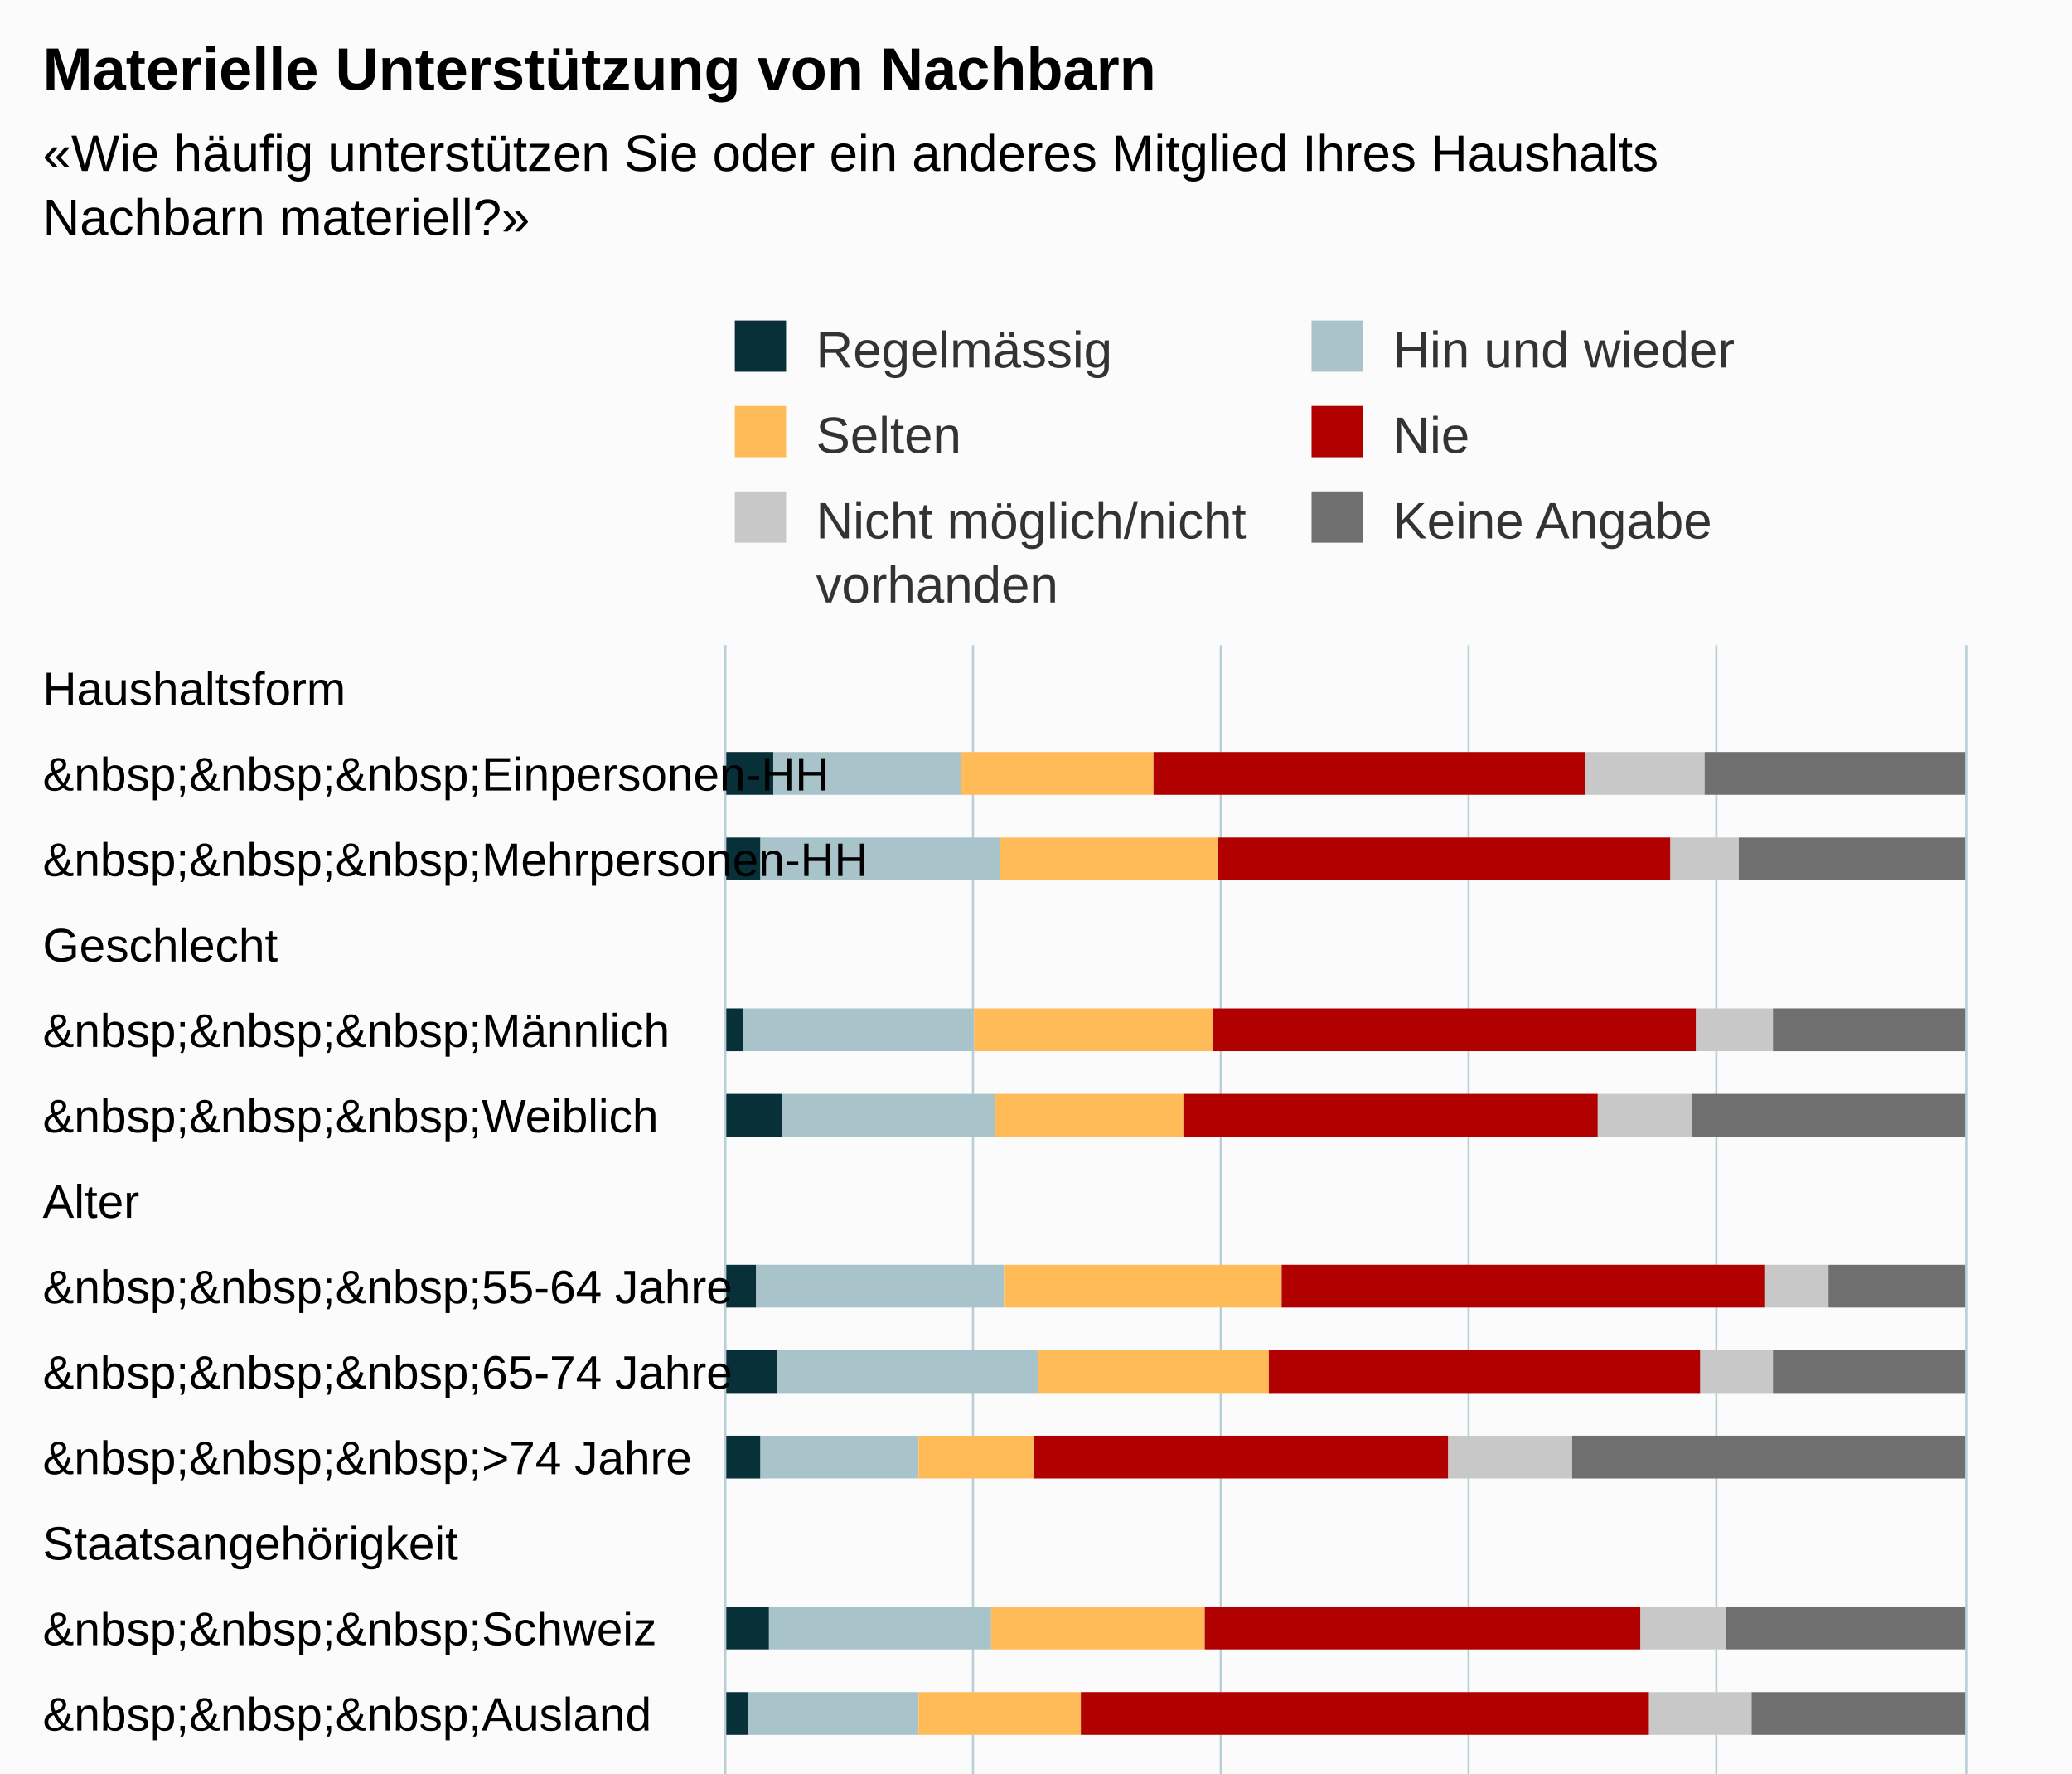
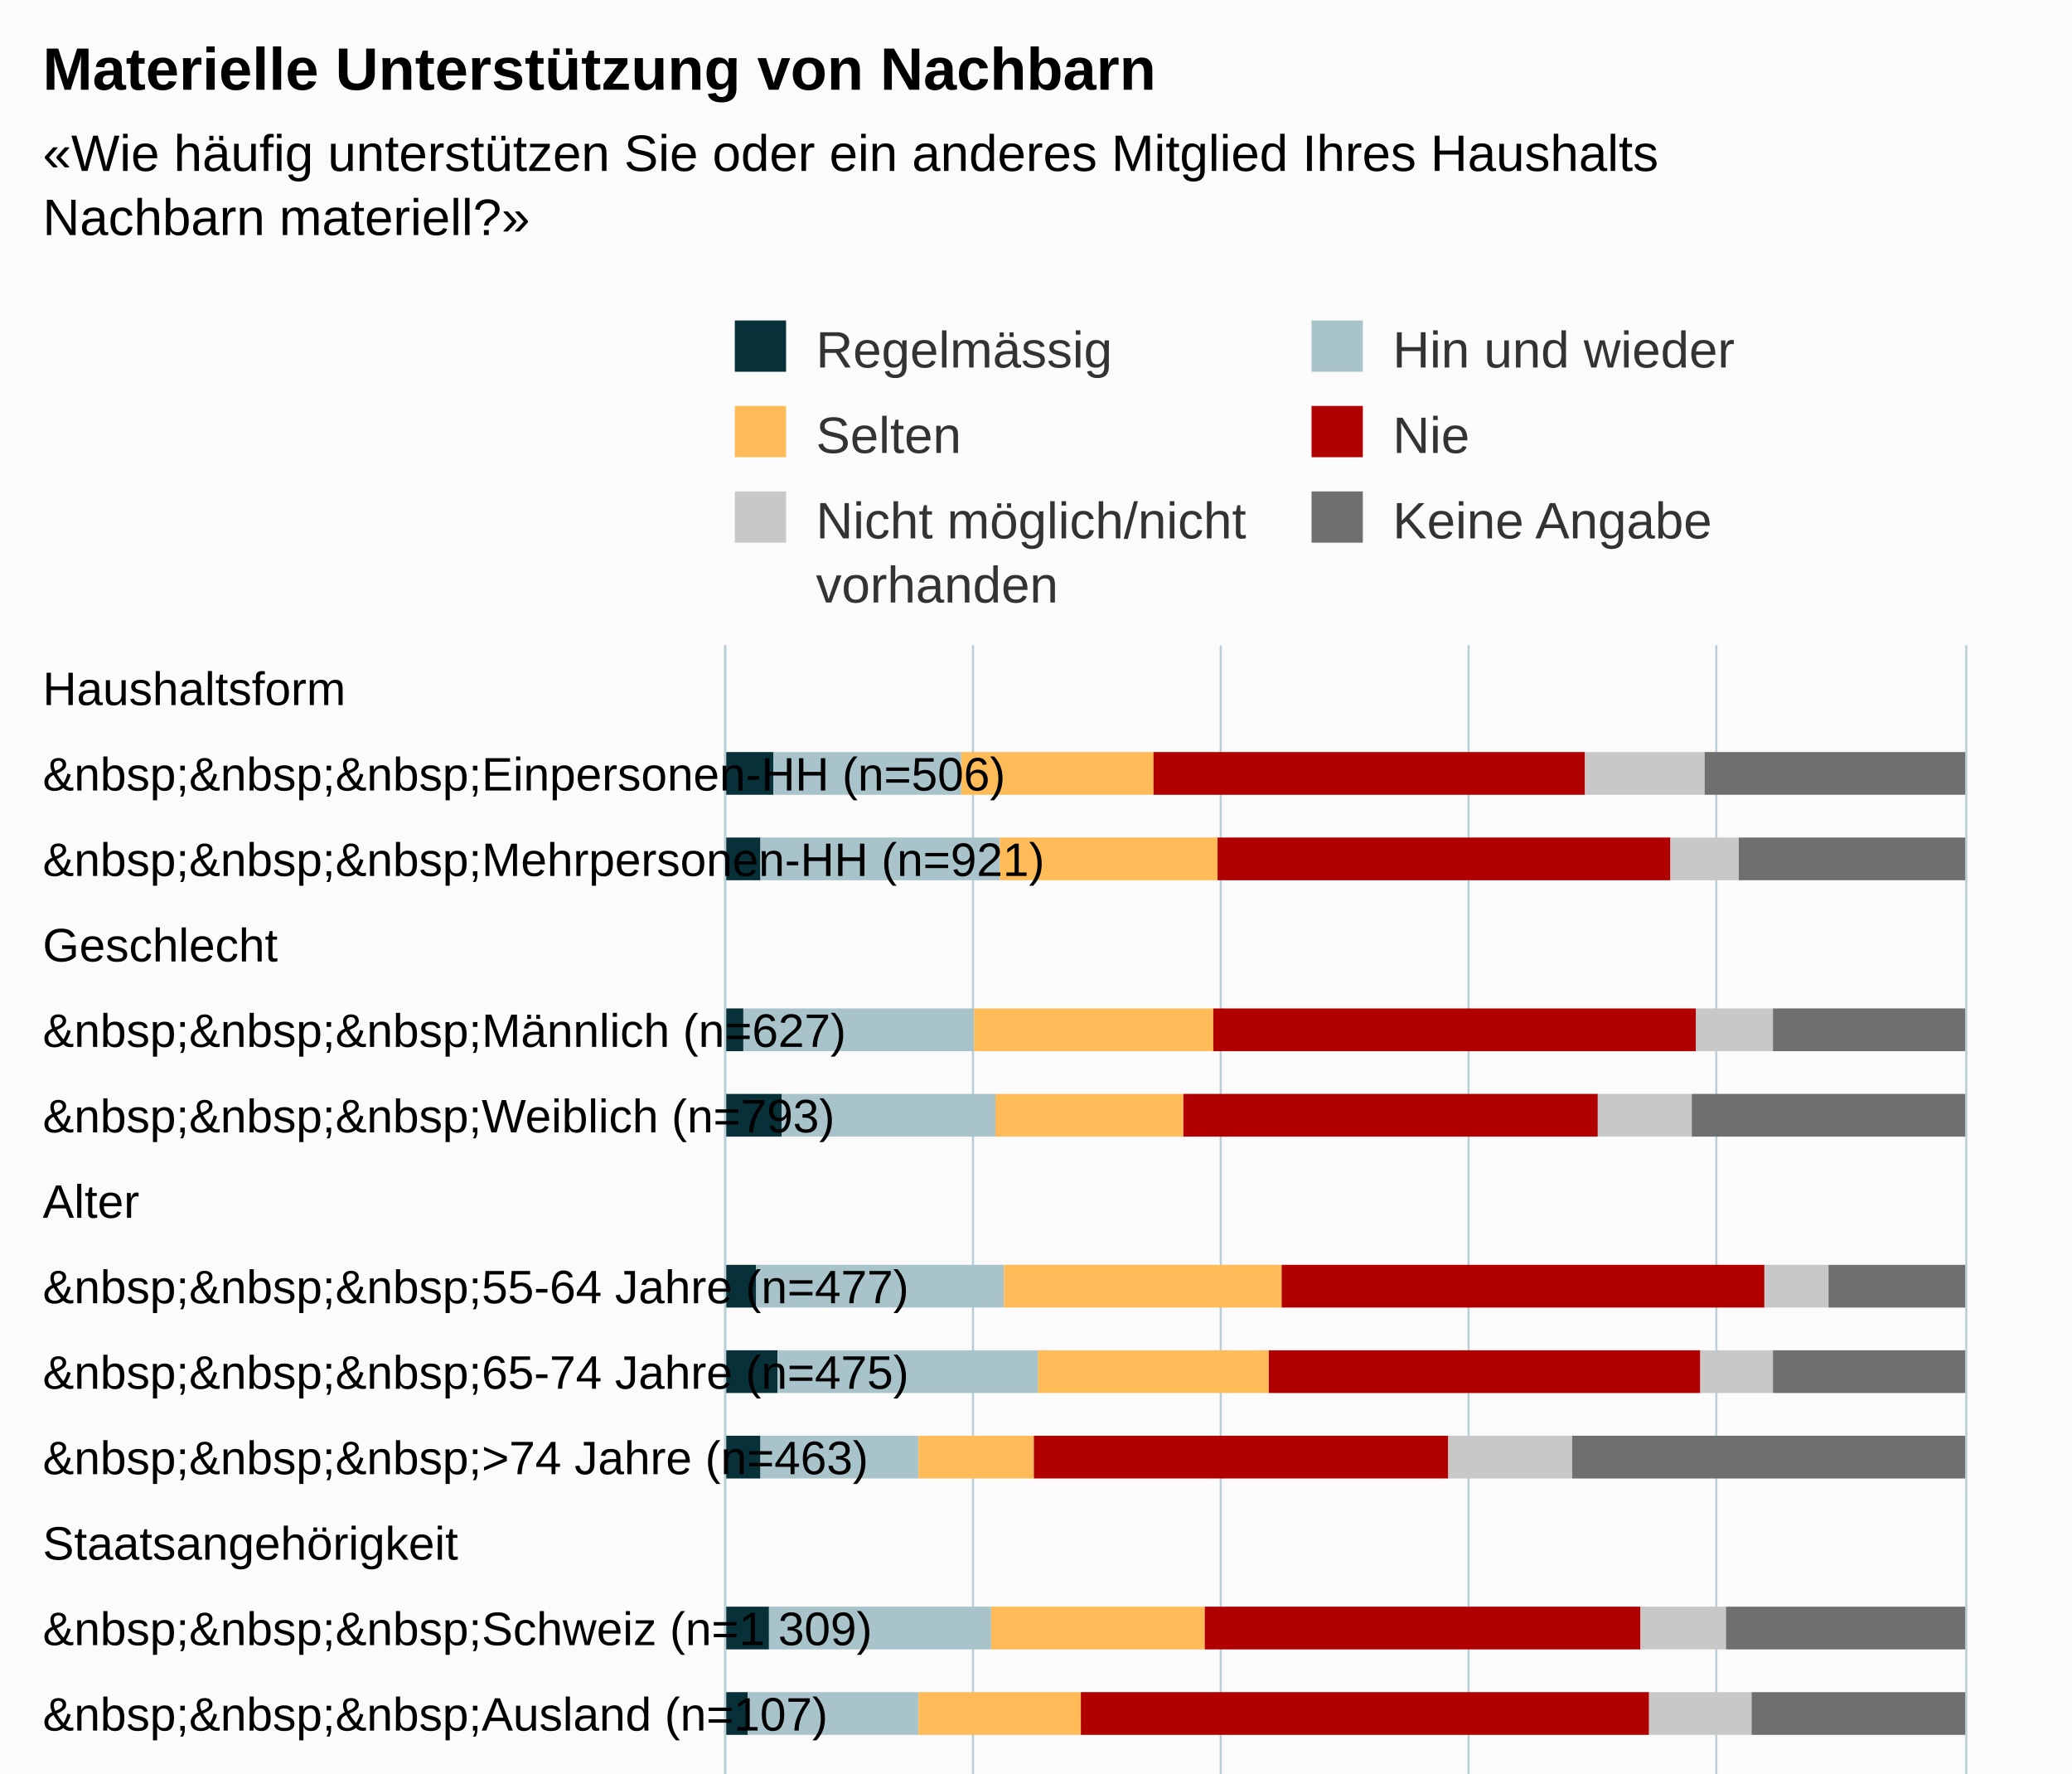
<svg xmlns="http://www.w3.org/2000/svg" version="1.1" class="highcharts-root" style="font-family:Arial;font-size:12px;" viewBox="0 0 485 415">
  <defs>
-     <clipPath id="highcharts-co6dpe1-6">
+     <clipPath id="highcharts-y0zk3ve-6">
      <rect x="0" y="0" width="500" height="290" fill="none" />
    </clipPath>
-     <clipPath id="highcharts-co6dpe1-7">
+     <clipPath id="highcharts-y0zk3ve-7">
      <rect x="0" y="0" width="500" height="290" fill="none" />
    </clipPath>
  </defs>
  <rect fill="#fbfbfb" class="highcharts-background" x="0" y="0" width="485" height="713" rx="0" ry="0" />
  <rect fill="none" class="highcharts-plot-background" x="170" y="151" width="290" height="500" />
  <g class="highcharts-pane-group" data-z-index="0" />
  <g class="highcharts-grid highcharts-xaxis-grid " data-z-index="1">
    <path fill="none" data-z-index="1" class="highcharts-grid-line" d="M 170 171.5 L 460 171.5" opacity="1" />
    <path fill="none" data-z-index="1" class="highcharts-grid-line" d="M 170 191.5 L 460 191.5" opacity="1" />
    <path fill="none" data-z-index="1" class="highcharts-grid-line" d="M 170 211.5 L 460 211.5" opacity="1" />
    <path fill="none" data-z-index="1" class="highcharts-grid-line" d="M 170 231.5 L 460 231.5" opacity="1" />
    <path fill="none" data-z-index="1" class="highcharts-grid-line" d="M 170 251.5 L 460 251.5" opacity="1" />
    <path fill="none" data-z-index="1" class="highcharts-grid-line" d="M 170 271.5 L 460 271.5" opacity="1" />
    <path fill="none" data-z-index="1" class="highcharts-grid-line" d="M 170 291.5 L 460 291.5" opacity="1" />
    <path fill="none" data-z-index="1" class="highcharts-grid-line" d="M 170 311.5 L 460 311.5" opacity="1" />
    <path fill="none" data-z-index="1" class="highcharts-grid-line" d="M 170 331.5 L 460 331.5" opacity="1" />
    <path fill="none" data-z-index="1" class="highcharts-grid-line" d="M 170 351.5 L 460 351.5" opacity="1" />
    <path fill="none" data-z-index="1" class="highcharts-grid-line" d="M 170 371.5 L 460 371.5" opacity="1" />
    <path fill="none" data-z-index="1" class="highcharts-grid-line" d="M 170 391.5 L 460 391.5" opacity="1" />
    <path fill="none" data-z-index="1" class="highcharts-grid-line" d="M 170 411.5 L 460 411.5" opacity="1" />
    <path fill="none" data-z-index="1" class="highcharts-grid-line" d="M 170 431.5 L 460 431.5" opacity="1" />
    <path fill="none" data-z-index="1" class="highcharts-grid-line" d="M 170 451.5 L 460 451.5" opacity="1" />
    <path fill="none" data-z-index="1" class="highcharts-grid-line" d="M 170 471.5 L 460 471.5" opacity="1" />
    <path fill="none" data-z-index="1" class="highcharts-grid-line" d="M 170 491.5 L 460 491.5" opacity="1" />
    <path fill="none" data-z-index="1" class="highcharts-grid-line" d="M 170 511.5 L 460 511.5" opacity="1" />
    <path fill="none" data-z-index="1" class="highcharts-grid-line" d="M 170 531.5 L 460 531.5" opacity="1" />
    <path fill="none" data-z-index="1" class="highcharts-grid-line" d="M 170 551.5 L 460 551.5" opacity="1" />
    <path fill="none" data-z-index="1" class="highcharts-grid-line" d="M 170 571.5 L 460 571.5" opacity="1" />
    <path fill="none" data-z-index="1" class="highcharts-grid-line" d="M 170 591.5 L 460 591.5" opacity="1" />
    <path fill="none" data-z-index="1" class="highcharts-grid-line" d="M 170 611.5 L 460 611.5" opacity="1" />
    <path fill="none" data-z-index="1" class="highcharts-grid-line" d="M 170 631.5 L 460 631.5" opacity="1" />
    <path fill="none" data-z-index="1" class="highcharts-grid-line" d="M 170 651.5 L 460 651.5" opacity="1" />
    <path fill="none" data-z-index="1" class="highcharts-grid-line" d="M 170 151.5 L 460 151.5" opacity="1" />
  </g>
  <g class="highcharts-grid highcharts-yaxis-grid " data-z-index="1">
    <path fill="none" stroke="#B9CFD7" stroke-width="0.5" data-z-index="1" class="highcharts-grid-line" d="M 169.75 151 L 169.75 651" opacity="1" />
    <path fill="none" stroke="#B9CFD7" stroke-width="0.5" data-z-index="1" class="highcharts-grid-line" d="M 227.75 151 L 227.75 651" opacity="1" />
    <path fill="none" stroke="#B9CFD7" stroke-width="0.5" data-z-index="1" class="highcharts-grid-line" d="M 285.75 151 L 285.75 651" opacity="1" />
    <path fill="none" stroke="#B9CFD7" stroke-width="0.5" data-z-index="1" class="highcharts-grid-line" d="M 343.75 151 L 343.75 651" opacity="1" />
    <path fill="none" stroke="#B9CFD7" stroke-width="0.5" data-z-index="1" class="highcharts-grid-line" d="M 401.75 151 L 401.75 651" opacity="1" />
    <path fill="none" stroke="#B9CFD7" stroke-width="0.5" data-z-index="1" class="highcharts-grid-line" d="M 460.25 151 L 460.25 651" opacity="1" />
  </g>
  <rect fill="none" class="highcharts-plot-border" data-z-index="1" x="170" y="151" width="290" height="500" />
  <g class="highcharts-axis highcharts-xaxis " data-z-index="2">
    <path fill="none" class="highcharts-axis-line" stroke="#B9CFD7" stroke-width="0.5" data-z-index="7" d="M 169.75 151 L 169.75 651" />
  </g>
  <g class="highcharts-axis highcharts-yaxis " data-z-index="2">
    <path fill="none" class="highcharts-axis-line" data-z-index="7" d="M 170 651 L 460 651" />
  </g>
  <g class="highcharts-series-group" data-z-index="3">
-     <g data-z-index="0.1" class="highcharts-series highcharts-series-0 highcharts-column-series " transform="translate(460,651) rotate(90) scale(-1,1) scale(1 1)" clip-path="url(#highcharts-co6dpe1-7)">
+     <g data-z-index="0.1" class="highcharts-series highcharts-series-0 highcharts-column-series " transform="translate(460,651) rotate(90) scale(-1,1) scale(1 1)" clip-path="url(#highcharts-y0zk3ve-7)">
      <rect x="465" y="279" width="10" height="12" fill="#083038" class="highcharts-point" />
      <rect x="445" y="282" width="10" height="9" fill="#083038" class="highcharts-point" />
      <rect x="405" y="286" width="10" height="5" fill="#083038" class="highcharts-point" />
      <rect x="385" y="277" width="10" height="14" fill="#083038" class="highcharts-point" />
      <rect x="345" y="283" width="10" height="8" fill="#083038" class="highcharts-point" />
      <rect x="325" y="278" width="10" height="13" fill="#083038" class="highcharts-point" />
      <rect x="305" y="282" width="10" height="9" fill="#083038" class="highcharts-point" />
      <rect x="265" y="280" width="10" height="11" fill="#083038" class="highcharts-point" />
      <rect x="245" y="285" width="10" height="6" fill="#083038" class="highcharts-point" />
      <rect x="205" y="281" width="10" height="10" fill="#083038" class="highcharts-point" />
      <rect x="185" y="279" width="10" height="12" fill="#083038" class="highcharts-point" />
      <rect x="165" y="281" width="10" height="10" fill="#083038" class="highcharts-point" />
      <rect x="125" y="283" width="10" height="8" fill="#083038" class="highcharts-point" />
      <rect x="105" y="280" width="10" height="11" fill="#083038" class="highcharts-point" />
      <rect x="85" y="280" width="10" height="11" fill="#083038" class="highcharts-point" />
      <rect x="65" y="282" width="10" height="9" fill="#083038" class="highcharts-point" />
      <rect x="25" y="285" width="10" height="6" fill="#083038" class="highcharts-point" />
      <rect x="5" y="281" width="10" height="10" fill="#083038" class="highcharts-point" />
    </g>
    <g data-z-index="0.1" class="highcharts-markers highcharts-series-0 highcharts-column-series " transform="translate(460,651) rotate(90) scale(-1,1) scale(1 1)" clip-path="none" />
-     <g data-z-index="0.1" class="highcharts-series highcharts-series-1 highcharts-column-series " transform="translate(460,651) rotate(90) scale(-1,1) scale(1 1)" clip-path="url(#highcharts-co6dpe1-7)">
+     <g data-z-index="0.1" class="highcharts-series highcharts-series-1 highcharts-column-series " transform="translate(460,651) rotate(90) scale(-1,1) scale(1 1)" clip-path="url(#highcharts-y0zk3ve-7)">
      <rect x="465" y="235" width="10" height="44" fill="#A8C3CA" class="highcharts-point" />
      <rect x="445" y="226" width="10" height="56" fill="#A8C3CA" class="highcharts-point" />
      <rect x="405" y="232" width="10" height="54" fill="#A8C3CA" class="highcharts-point" />
      <rect x="385" y="227" width="10" height="50" fill="#A8C3CA" class="highcharts-point" />
      <rect x="345" y="225" width="10" height="58" fill="#A8C3CA" class="highcharts-point" />
      <rect x="325" y="217" width="10" height="61" fill="#A8C3CA" class="highcharts-point" />
      <rect x="305" y="245" width="10" height="37" fill="#A8C3CA" class="highcharts-point" />
      <rect x="265" y="228" width="10" height="52" fill="#A8C3CA" class="highcharts-point" />
      <rect x="245" y="245" width="10" height="40" fill="#A8C3CA" class="highcharts-point" />
      <rect x="205" y="230" width="10" height="51" fill="#A8C3CA" class="highcharts-point" />
      <rect x="185" y="232" width="10" height="47" fill="#A8C3CA" class="highcharts-point" />
      <rect x="165" y="221" width="10" height="60" fill="#A8C3CA" class="highcharts-point" />
      <rect x="125" y="236" width="10" height="47" fill="#A8C3CA" class="highcharts-point" />
      <rect x="105" y="225" width="10" height="55" fill="#A8C3CA" class="highcharts-point" />
      <rect x="85" y="230" width="10" height="50" fill="#A8C3CA" class="highcharts-point" />
      <rect x="65" y="225" width="10" height="57" fill="#A8C3CA" class="highcharts-point" />
      <rect x="25" y="247" width="10" height="38" fill="#A8C3CA" class="highcharts-point" />
      <rect x="5" y="229" width="10" height="52" fill="#A8C3CA" class="highcharts-point" />
    </g>
    <g data-z-index="0.1" class="highcharts-markers highcharts-series-1 highcharts-column-series " transform="translate(460,651) rotate(90) scale(-1,1) scale(1 1)" clip-path="none" />
-     <g data-z-index="0.1" class="highcharts-series highcharts-series-2 highcharts-column-series " transform="translate(460,651) rotate(90) scale(-1,1) scale(1 1)" clip-path="url(#highcharts-co6dpe1-7)">
+     <g data-z-index="0.1" class="highcharts-series highcharts-series-2 highcharts-column-series " transform="translate(460,651) rotate(90) scale(-1,1) scale(1 1)" clip-path="url(#highcharts-y0zk3ve-7)">
      <rect x="465" y="190" width="10" height="45" fill="#FFBB58" class="highcharts-point" />
      <rect x="445" y="175" width="10" height="51" fill="#FFBB58" class="highcharts-point" />
      <rect x="405" y="176" width="10" height="56" fill="#FFBB58" class="highcharts-point" />
      <rect x="385" y="183" width="10" height="44" fill="#FFBB58" class="highcharts-point" />
      <rect x="345" y="160" width="10" height="65" fill="#FFBB58" class="highcharts-point" />
      <rect x="325" y="163" width="10" height="54" fill="#FFBB58" class="highcharts-point" />
      <rect x="305" y="218" width="10" height="27" fill="#FFBB58" class="highcharts-point" />
      <rect x="265" y="178" width="10" height="50" fill="#FFBB58" class="highcharts-point" />
      <rect x="245" y="207" width="10" height="38" fill="#FFBB58" class="highcharts-point" />
      <rect x="205" y="186" width="10" height="44" fill="#FFBB58" class="highcharts-point" />
      <rect x="185" y="187" width="10" height="45" fill="#FFBB58" class="highcharts-point" />
      <rect x="165" y="159" width="10" height="62" fill="#FFBB58" class="highcharts-point" />
      <rect x="125" y="186" width="10" height="50" fill="#FFBB58" class="highcharts-point" />
      <rect x="105" y="176" width="10" height="49" fill="#FFBB58" class="highcharts-point" />
      <rect x="85" y="179" width="10" height="51" fill="#FFBB58" class="highcharts-point" />
      <rect x="65" y="177" width="10" height="48" fill="#FFBB58" class="highcharts-point" />
      <rect x="25" y="208" width="10" height="39" fill="#FFBB58" class="highcharts-point" />
      <rect x="5" y="180" width="10" height="49" fill="#FFBB58" class="highcharts-point" />
    </g>
    <g data-z-index="0.1" class="highcharts-markers highcharts-series-2 highcharts-column-series " transform="translate(460,651) rotate(90) scale(-1,1) scale(1 1)" clip-path="none" />
-     <g data-z-index="0.1" class="highcharts-series highcharts-series-3 highcharts-column-series " transform="translate(460,651) rotate(90) scale(-1,1) scale(1 1)" clip-path="url(#highcharts-co6dpe1-7)">
+     <g data-z-index="0.1" class="highcharts-series highcharts-series-3 highcharts-column-series " transform="translate(460,651) rotate(90) scale(-1,1) scale(1 1)" clip-path="url(#highcharts-y0zk3ve-7)">
      <rect x="465" y="89" width="10" height="101" fill="#B00000" class="highcharts-point" />
      <rect x="445" y="69" width="10" height="106" fill="#B00000" class="highcharts-point" />
      <rect x="405" y="63" width="10" height="113" fill="#B00000" class="highcharts-point" />
      <rect x="385" y="86" width="10" height="97" fill="#B00000" class="highcharts-point" />
      <rect x="345" y="47" width="10" height="113" fill="#B00000" class="highcharts-point" />
      <rect x="325" y="62" width="10" height="101" fill="#B00000" class="highcharts-point" />
      <rect x="305" y="121" width="10" height="97" fill="#B00000" class="highcharts-point" />
      <rect x="265" y="76" width="10" height="102" fill="#B00000" class="highcharts-point" />
      <rect x="245" y="74" width="10" height="133" fill="#B00000" class="highcharts-point" />
      <rect x="205" y="84" width="10" height="102" fill="#B00000" class="highcharts-point" />
      <rect x="185" y="71" width="10" height="116" fill="#B00000" class="highcharts-point" />
      <rect x="165" y="56" width="10" height="103" fill="#B00000" class="highcharts-point" />
      <rect x="125" y="74" width="10" height="112" fill="#B00000" class="highcharts-point" />
      <rect x="105" y="71" width="10" height="105" fill="#B00000" class="highcharts-point" />
      <rect x="85" y="82" width="10" height="97" fill="#B00000" class="highcharts-point" />
      <rect x="65" y="76" width="10" height="101" fill="#B00000" class="highcharts-point" />
      <rect x="25" y="95" width="10" height="113" fill="#B00000" class="highcharts-point" />
      <rect x="5" y="76" width="10" height="104" fill="#B00000" class="highcharts-point" />
    </g>
    <g data-z-index="0.1" class="highcharts-markers highcharts-series-3 highcharts-column-series " transform="translate(460,651) rotate(90) scale(-1,1) scale(1 1)" clip-path="none" />
-     <g data-z-index="0.1" class="highcharts-series highcharts-series-4 highcharts-column-series " transform="translate(460,651) rotate(90) scale(-1,1) scale(1 1)" clip-path="url(#highcharts-co6dpe1-7)">
+     <g data-z-index="0.1" class="highcharts-series highcharts-series-4 highcharts-column-series " transform="translate(460,651) rotate(90) scale(-1,1) scale(1 1)" clip-path="url(#highcharts-y0zk3ve-7)">
      <rect x="465" y="61" width="10" height="28" fill="#C8C8C8" class="highcharts-point" />
      <rect x="445" y="53" width="10" height="16" fill="#C8C8C8" class="highcharts-point" />
      <rect x="405" y="45" width="10" height="18" fill="#C8C8C8" class="highcharts-point" />
      <rect x="385" y="64" width="10" height="22" fill="#C8C8C8" class="highcharts-point" />
      <rect x="345" y="32" width="10" height="15" fill="#C8C8C8" class="highcharts-point" />
      <rect x="325" y="45" width="10" height="17" fill="#C8C8C8" class="highcharts-point" />
      <rect x="305" y="92" width="10" height="29" fill="#C8C8C8" class="highcharts-point" />
      <rect x="265" y="56" width="10" height="20" fill="#C8C8C8" class="highcharts-point" />
      <rect x="245" y="50" width="10" height="24" fill="#C8C8C8" class="highcharts-point" />
      <rect x="205" y="59" width="10" height="25" fill="#C8C8C8" class="highcharts-point" />
      <rect x="185" y="59" width="10" height="12" fill="#C8C8C8" class="highcharts-point" />
      <rect x="165" y="40" width="10" height="16" fill="#C8C8C8" class="highcharts-point" />
      <rect x="125" y="49" width="10" height="25" fill="#C8C8C8" class="highcharts-point" />
      <rect x="105" y="54" width="10" height="17" fill="#C8C8C8" class="highcharts-point" />
      <rect x="85" y="60" width="10" height="22" fill="#C8C8C8" class="highcharts-point" />
      <rect x="65" y="61" width="10" height="15" fill="#C8C8C8" class="highcharts-point" />
      <rect x="25" y="95" width="10" height="0" fill="#C8C8C8" class="highcharts-point" />
      <rect x="5" y="56" width="10" height="20" fill="#C8C8C8" class="highcharts-point" />
    </g>
    <g data-z-index="0.1" class="highcharts-markers highcharts-series-4 highcharts-column-series " transform="translate(460,651) rotate(90) scale(-1,1) scale(1 1)" clip-path="none" />
-     <g data-z-index="0.1" class="highcharts-series highcharts-series-5 highcharts-column-series " transform="translate(460,651) rotate(90) scale(-1,1) scale(1 1)" clip-path="url(#highcharts-co6dpe1-7)">
+     <g data-z-index="0.1" class="highcharts-series highcharts-series-5 highcharts-column-series " transform="translate(460,651) rotate(90) scale(-1,1) scale(1 1)" clip-path="url(#highcharts-y0zk3ve-7)">
      <rect x="465" y="0" width="10" height="61" fill="#6F6F6F" class="highcharts-point" />
      <rect x="445" y="0" width="10" height="53" fill="#6F6F6F" class="highcharts-point" />
      <rect x="405" y="0" width="10" height="45" fill="#6F6F6F" class="highcharts-point" />
      <rect x="385" y="0" width="10" height="64" fill="#6F6F6F" class="highcharts-point" />
      <rect x="345" y="0" width="10" height="32" fill="#6F6F6F" class="highcharts-point" />
      <rect x="325" y="0" width="10" height="45" fill="#6F6F6F" class="highcharts-point" />
      <rect x="305" y="0" width="10" height="92" fill="#6F6F6F" class="highcharts-point" />
      <rect x="265" y="0" width="10" height="56" fill="#6F6F6F" class="highcharts-point" />
      <rect x="245" y="0" width="10" height="50" fill="#6F6F6F" class="highcharts-point" />
      <rect x="205" y="0" width="10" height="59" fill="#6F6F6F" class="highcharts-point" />
      <rect x="185" y="0" width="10" height="59" fill="#6F6F6F" class="highcharts-point" />
      <rect x="165" y="0" width="10" height="40" fill="#6F6F6F" class="highcharts-point" />
      <rect x="125" y="0" width="10" height="49" fill="#6F6F6F" class="highcharts-point" />
      <rect x="105" y="0" width="10" height="54" fill="#6F6F6F" class="highcharts-point" />
      <rect x="85" y="0" width="10" height="60" fill="#6F6F6F" class="highcharts-point" />
      <rect x="65" y="0" width="10" height="61" fill="#6F6F6F" class="highcharts-point" />
      <rect x="25" y="0" width="10" height="95" fill="#6F6F6F" class="highcharts-point" />
      <rect x="5" y="0" width="10" height="56" fill="#6F6F6F" class="highcharts-point" />
    </g>
    <g data-z-index="0.1" class="highcharts-markers highcharts-series-5 highcharts-column-series " transform="translate(460,651) rotate(90) scale(-1,1) scale(1 1)" clip-path="none" />
  </g>
  <text x="10" text-anchor="start" class="highcharts-title" data-z-index="4" style="color:#000000;font-size:14px;font-weight:bold;fill:#000000;" y="21">
    <tspan>Materielle Unterstützung von Nachbarn</tspan>
  </text>
  <text x="10" text-anchor="start" class="highcharts-subtitle" data-z-index="4" style="color:#000000;font-size:12px;fill:#000000;" y="40">
    <tspan>«Wie häufig unterstützen Sie oder ein anderes Mitglied Ihres Haushalts</tspan>
    <tspan dy="15" x="10">Nachbarn materiell?»</tspan>
  </text>
  <g class="highcharts-legend" data-z-index="7" transform="translate(165,71)">
    <rect fill="none" class="highcharts-legend-box" rx="0" ry="0" x="0" y="0" width="270" height="80" visibility="visible" />
    <g data-z-index="1">
      <g>
        <g class="highcharts-legend-item highcharts-column-series highcharts-color-undefined highcharts-series-0" data-z-index="1" transform="translate(5,0)">
          <text x="21" style="color:#333333;font-size:12px;font-weight:normal;cursor:pointer;fill:#333333;" text-anchor="start" data-z-index="2" y="15">
            <tspan>Regelmässig</tspan>
          </text>
          <rect x="2" y="4" width="12" height="12" fill="#083038" class="highcharts-point" data-z-index="3" />
        </g>
        <g class="highcharts-legend-item highcharts-column-series highcharts-color-undefined highcharts-series-1" data-z-index="1" transform="translate(140,0)">
          <text x="21" y="15" style="color:#333333;font-size:12px;font-weight:normal;cursor:pointer;fill:#333333;" text-anchor="start" data-z-index="2">
            <tspan>Hin und wieder</tspan>
          </text>
          <rect x="2" y="4" width="12" height="12" fill="#A8C3CA" class="highcharts-point" data-z-index="3" />
        </g>
        <g class="highcharts-legend-item highcharts-column-series highcharts-color-undefined highcharts-series-2" data-z-index="1" transform="translate(5,20)">
          <text x="21" y="15" style="color:#333333;font-size:12px;font-weight:normal;cursor:pointer;fill:#333333;" text-anchor="start" data-z-index="2">
            <tspan>Selten</tspan>
          </text>
          <rect x="2" y="4" width="12" height="12" fill="#FFBB58" class="highcharts-point" data-z-index="3" />
        </g>
        <g class="highcharts-legend-item highcharts-column-series highcharts-color-undefined highcharts-series-3" data-z-index="1" transform="translate(140,20)">
          <text x="21" y="15" style="color:#333333;font-size:12px;font-weight:normal;cursor:pointer;fill:#333333;" text-anchor="start" data-z-index="2">
            <tspan>Nie</tspan>
          </text>
          <rect x="2" y="4" width="12" height="12" fill="#B00000" class="highcharts-point" data-z-index="3" />
        </g>
        <g class="highcharts-legend-item highcharts-column-series highcharts-color-undefined highcharts-series-4" data-z-index="1" transform="translate(5,40)">
          <text x="21" y="15" style="color:#333333;font-size:12px;font-weight:normal;cursor:pointer;fill:#333333;" text-anchor="start" data-z-index="2">
            <tspan>Nicht möglich/nicht</tspan>
            <tspan dy="15" x="21">vorhanden</tspan>
          </text>
          <rect x="2" y="4" width="12" height="12" fill="#C8C8C8" class="highcharts-point" data-z-index="3" />
        </g>
        <g class="highcharts-legend-item highcharts-column-series highcharts-color-undefined highcharts-series-5" data-z-index="1" transform="translate(140,40)">
          <text x="21" y="15" style="color:#333333;font-size:12px;font-weight:normal;cursor:pointer;fill:#333333;" text-anchor="start" data-z-index="2">
            <tspan>Keine Angabe</tspan>
          </text>
          <rect x="2" y="4" width="12" height="12" fill="#6F6F6F" class="highcharts-point" data-z-index="3" />
        </g>
      </g>
    </g>
  </g>
  <g class="highcharts-axis-labels highcharts-xaxis-labels " data-z-index="7">
    <text x="10" style="color:#000000;cursor:default;font-size:11px;white-space:nowrap;fill:#000000;" text-anchor="start" transform="translate(0,0)" y="165" opacity="1">
      <tspan>Haushaltsform</tspan>
    </text>
    <text x="10" style="color:#000000;cursor:default;font-size:11px;white-space:nowrap;fill:#000000;" text-anchor="start" transform="translate(0,0)" y="185" opacity="1">
-       <tspan>&amp;nbsp;&amp;nbsp;&amp;nbsp;Einpersonen-HH</tspan>
+       <tspan>&amp;nbsp;&amp;nbsp;&amp;nbsp;Einpersonen-HH (n=506)</tspan>
    </text>
    <text x="10" style="color:#000000;cursor:default;font-size:11px;white-space:nowrap;fill:#000000;" text-anchor="start" transform="translate(0,0)" y="205" opacity="1">
-       <tspan>&amp;nbsp;&amp;nbsp;&amp;nbsp;Mehrpersonen-HH</tspan>
+       <tspan>&amp;nbsp;&amp;nbsp;&amp;nbsp;Mehrpersonen-HH (n=921)</tspan>
    </text>
    <text x="10" style="color:#000000;cursor:default;font-size:11px;white-space:nowrap;fill:#000000;" text-anchor="start" transform="translate(0,0)" y="225" opacity="1">
      <tspan>Geschlecht</tspan>
    </text>
    <text x="10" style="color:#000000;cursor:default;font-size:11px;white-space:nowrap;fill:#000000;" text-anchor="start" transform="translate(0,0)" y="245" opacity="1">
-       <tspan>&amp;nbsp;&amp;nbsp;&amp;nbsp;Männlich</tspan>
+       <tspan>&amp;nbsp;&amp;nbsp;&amp;nbsp;Männlich (n=627)</tspan>
    </text>
    <text x="10" style="color:#000000;cursor:default;font-size:11px;white-space:nowrap;fill:#000000;" text-anchor="start" transform="translate(0,0)" y="265" opacity="1">
-       <tspan>&amp;nbsp;&amp;nbsp;&amp;nbsp;Weiblich</tspan>
+       <tspan>&amp;nbsp;&amp;nbsp;&amp;nbsp;Weiblich (n=793)</tspan>
    </text>
    <text x="10" style="color:#000000;cursor:default;font-size:11px;white-space:nowrap;fill:#000000;" text-anchor="start" transform="translate(0,0)" y="285" opacity="1">
      <tspan>Alter</tspan>
    </text>
    <text x="10" style="color:#000000;cursor:default;font-size:11px;white-space:nowrap;fill:#000000;" text-anchor="start" transform="translate(0,0)" y="305" opacity="1">
-       <tspan>&amp;nbsp;&amp;nbsp;&amp;nbsp;55-64 Jahre</tspan>
+       <tspan>&amp;nbsp;&amp;nbsp;&amp;nbsp;55-64 Jahre (n=477)</tspan>
    </text>
    <text x="10" style="color:#000000;cursor:default;font-size:11px;white-space:nowrap;fill:#000000;" text-anchor="start" transform="translate(0,0)" y="325" opacity="1">
-       <tspan>&amp;nbsp;&amp;nbsp;&amp;nbsp;65-74 Jahre</tspan>
+       <tspan>&amp;nbsp;&amp;nbsp;&amp;nbsp;65-74 Jahre (n=475)</tspan>
    </text>
    <text x="10" style="color:#000000;cursor:default;font-size:11px;white-space:nowrap;fill:#000000;" text-anchor="start" transform="translate(0,0)" y="345" opacity="1">
-       <tspan>&amp;nbsp;&amp;nbsp;&amp;nbsp;&gt;74 Jahre</tspan>
+       <tspan>&amp;nbsp;&amp;nbsp;&amp;nbsp;&gt;74 Jahre (n=463)</tspan>
    </text>
    <text x="10" style="color:#000000;cursor:default;font-size:11px;white-space:nowrap;fill:#000000;" text-anchor="start" transform="translate(0,0)" y="365" opacity="1">
      <tspan>Staatsangehörigkeit</tspan>
    </text>
    <text x="10" style="color:#000000;cursor:default;font-size:11px;white-space:nowrap;fill:#000000;" text-anchor="start" transform="translate(0,0)" y="385" opacity="1">
-       <tspan>&amp;nbsp;&amp;nbsp;&amp;nbsp;Schweiz</tspan>
+       <tspan>&amp;nbsp;&amp;nbsp;&amp;nbsp;Schweiz (n=1 309)</tspan>
    </text>
    <text x="10" style="color:#000000;cursor:default;font-size:11px;white-space:nowrap;fill:#000000;" text-anchor="start" transform="translate(0,0)" y="405" opacity="1">
-       <tspan>&amp;nbsp;&amp;nbsp;&amp;nbsp;Ausland</tspan>
+       <tspan>&amp;nbsp;&amp;nbsp;&amp;nbsp;Ausland (n=107)</tspan>
    </text>
    <text x="10" style="color:#000000;cursor:default;font-size:11px;white-space:nowrap;fill:#000000;" text-anchor="start" transform="translate(0,0)" y="425" opacity="1">
      <tspan>Haushaltseinkommen</tspan>
    </text>
    <text x="10" style="color:#000000;cursor:default;font-size:11px;white-space:nowrap;fill:#000000;" text-anchor="start" transform="translate(0,0)" y="445" opacity="1">
-       <tspan>&amp;nbsp;&amp;nbsp;&amp;nbsp;&lt;5 000 Fr.</tspan>
+       <tspan>&amp;nbsp;&amp;nbsp;&amp;nbsp;&lt;5 000 Fr. (n=447)</tspan>
    </text>
    <text x="10" style="color:#000000;cursor:default;font-size:11px;white-space:nowrap;fill:#000000;" text-anchor="start" transform="translate(0,0)" y="465" opacity="1">
-       <tspan>&amp;nbsp;&amp;nbsp;&amp;nbsp;5 000-7 499 Fr.</tspan>
+       <tspan>&amp;nbsp;&amp;nbsp;&amp;nbsp;5 000-7 499 Fr. (n=327)</tspan>
    </text>
    <text x="10" style="color:#000000;cursor:default;font-size:11px;white-space:nowrap;fill:#000000;" text-anchor="start" transform="translate(0,0)" y="485" opacity="1">
-       <tspan>&amp;nbsp;&amp;nbsp;&amp;nbsp;&gt;7 499 Fr.</tspan>
+       <tspan>&amp;nbsp;&amp;nbsp;&amp;nbsp;&gt;7 499 Fr. (n=449)</tspan>
    </text>
    <text x="10" style="color:#000000;cursor:default;font-size:11px;white-space:nowrap;fill:#000000;" text-anchor="start" transform="translate(0,0)" y="505" opacity="1">
      <tspan>Wahlkreis</tspan>
    </text>
    <text x="10" style="color:#000000;cursor:default;font-size:11px;white-space:nowrap;fill:#000000;" text-anchor="start" transform="translate(0,0)" y="525" opacity="1">
-       <tspan>&amp;nbsp;&amp;nbsp;&amp;nbsp;Grossbasel Ost</tspan>
+       <tspan>&amp;nbsp;&amp;nbsp;&amp;nbsp;Grossbasel Ost (n=404)</tspan>
    </text>
    <text x="10" style="color:#000000;cursor:default;font-size:11px;white-space:nowrap;fill:#000000;" text-anchor="start" transform="translate(0,0)" y="545" opacity="1">
-       <tspan>&amp;nbsp;&amp;nbsp;&amp;nbsp;Grossbasel West</tspan>
+       <tspan>&amp;nbsp;&amp;nbsp;&amp;nbsp;Grossbasel West (n=438)</tspan>
    </text>
    <text x="10" style="color:#000000;cursor:default;font-size:11px;white-space:nowrap;fill:#000000;" text-anchor="start" transform="translate(0,0)" y="565" opacity="1">
-       <tspan>&amp;nbsp;&amp;nbsp;&amp;nbsp;Kleinbasel</tspan>
+       <tspan>&amp;nbsp;&amp;nbsp;&amp;nbsp;Kleinbasel (n=288)</tspan>
    </text>
    <text x="10" style="color:#000000;cursor:default;font-size:11px;white-space:nowrap;fill:#000000;" text-anchor="start" transform="translate(0,0)" y="585" opacity="1">
-       <tspan>&amp;nbsp;&amp;nbsp;&amp;nbsp;Riehen, Bettingen</tspan>
+       <tspan>&amp;nbsp;&amp;nbsp;&amp;nbsp;Riehen, Bettingen (n=252)</tspan>
    </text>
    <text x="10" style="color:#000000;cursor:default;font-size:11px;white-space:nowrap;fill:#000000;" text-anchor="start" transform="translate(0,0)" y="605" opacity="1">
      <tspan>Befragungsjahr</tspan>
    </text>
    <text x="10" style="color:#000000;cursor:default;font-size:11px;white-space:nowrap;fill:#000000;" text-anchor="start" transform="translate(0,0)" y="625" opacity="1">
-       <tspan>&amp;nbsp;&amp;nbsp;&amp;nbsp;2011</tspan>
+       <tspan>&amp;nbsp;&amp;nbsp;&amp;nbsp;2011 (N=1 689)</tspan>
    </text>
    <text x="10" style="color:#000000;cursor:default;font-size:11px;white-space:nowrap;fill:#000000;" text-anchor="start" transform="translate(0,0)" y="645" opacity="1">
-       <tspan>&amp;nbsp;&amp;nbsp;&amp;nbsp;2015</tspan>
+       <tspan>&amp;nbsp;&amp;nbsp;&amp;nbsp;2015 (N=1 427)</tspan>
    </text>
  </g>
  <g class="highcharts-axis-labels highcharts-yaxis-labels " data-z-index="7">
    <text x="170" style="color:#000000;cursor:default;font-size:11px;fill:#000000;" text-anchor="middle" transform="translate(0,0)" y="670" opacity="1">0%</text>
    <text x="228" style="color:#000000;cursor:default;font-size:11px;fill:#000000;" text-anchor="middle" transform="translate(0,0)" y="670" opacity="1">20%</text>
    <text x="286" style="color:#000000;cursor:default;font-size:11px;fill:#000000;" text-anchor="middle" transform="translate(0,0)" y="670" opacity="1">40%</text>
    <text x="344" style="color:#000000;cursor:default;font-size:11px;fill:#000000;" text-anchor="middle" transform="translate(0,0)" y="670" opacity="1">60%</text>
    <text x="402" style="color:#000000;cursor:default;font-size:11px;fill:#000000;" text-anchor="middle" transform="translate(0,0)" y="670" opacity="1">80%</text>
    <text x="460" style="color:#000000;cursor:default;font-size:11px;fill:#000000;" text-anchor="middle" transform="translate(0,0)" y="670" opacity="1">100%</text>
  </g>
  <text x="10" class="highcharts-credits" text-anchor="start" data-z-index="8" style="cursor:default;color:#000000;font-size:10px;fill:#000000;" y="688">
    <tspan>Quelle: Statistisches Amt Basel-Stadt, kantonale Befragung 55plus.</tspan>
    <tspan x="10" dy="13">Zuletzt geändert: 2019-11-25</tspan>
  </text>
</svg>
